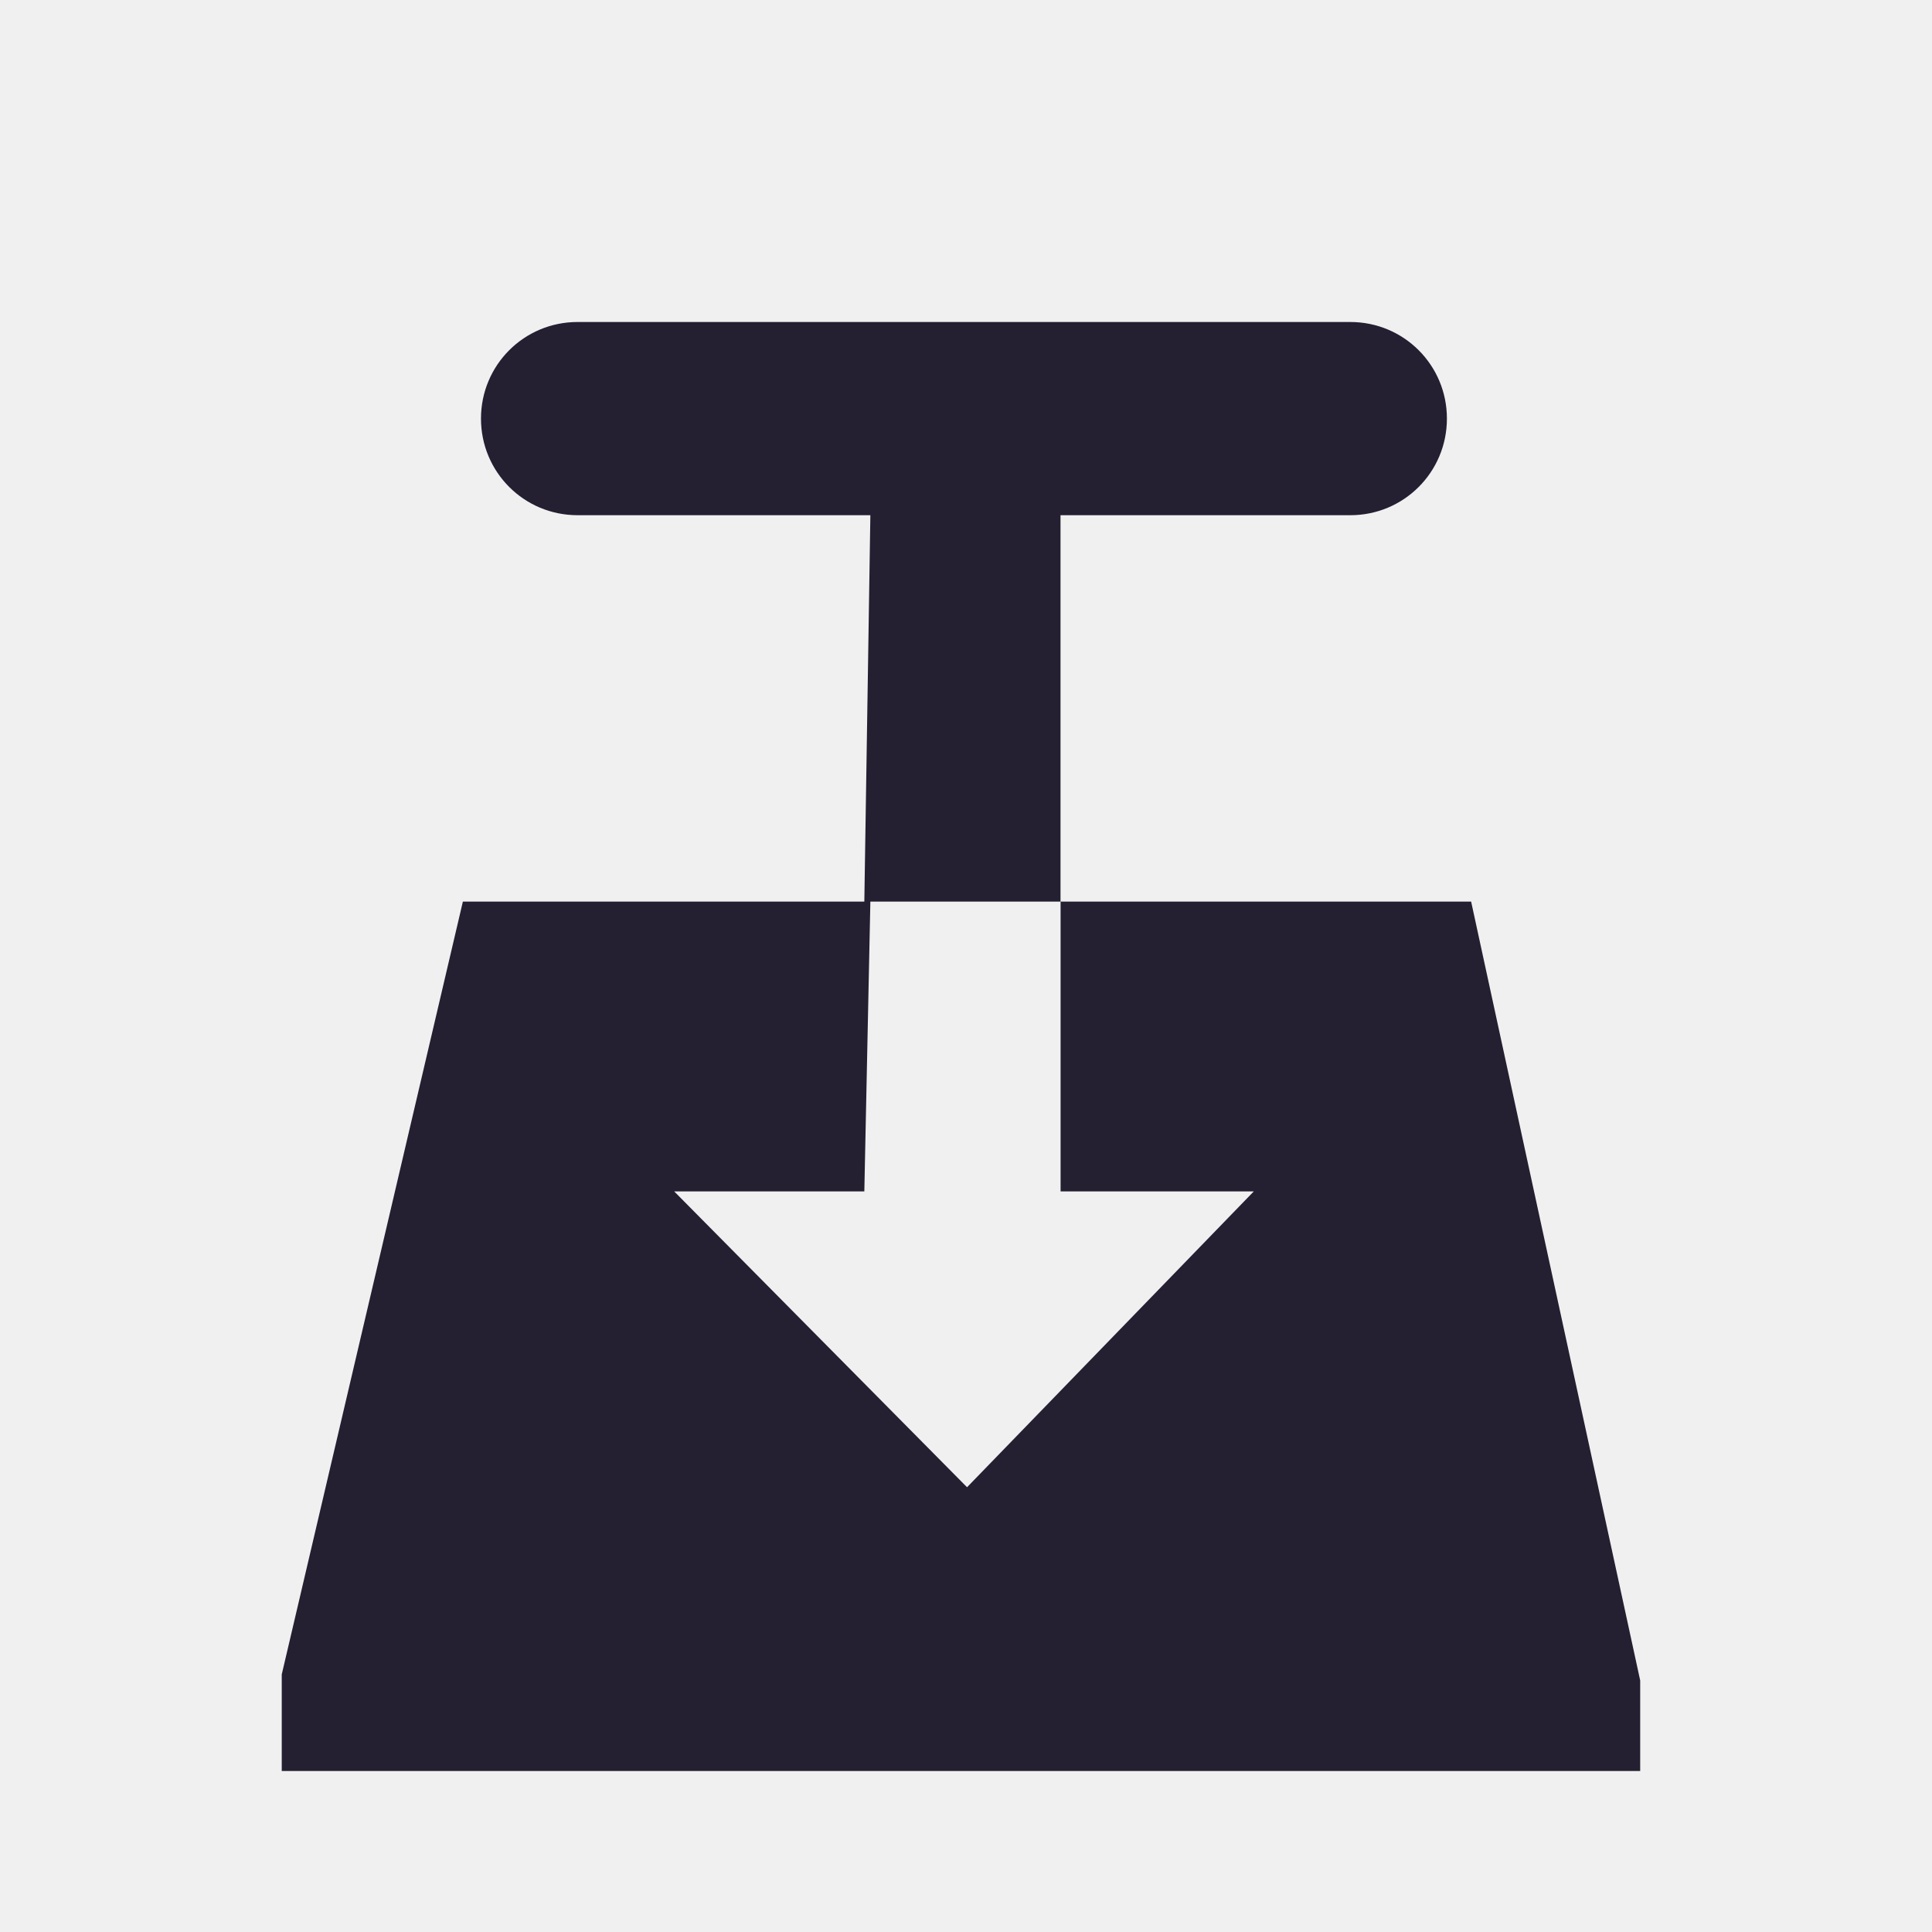
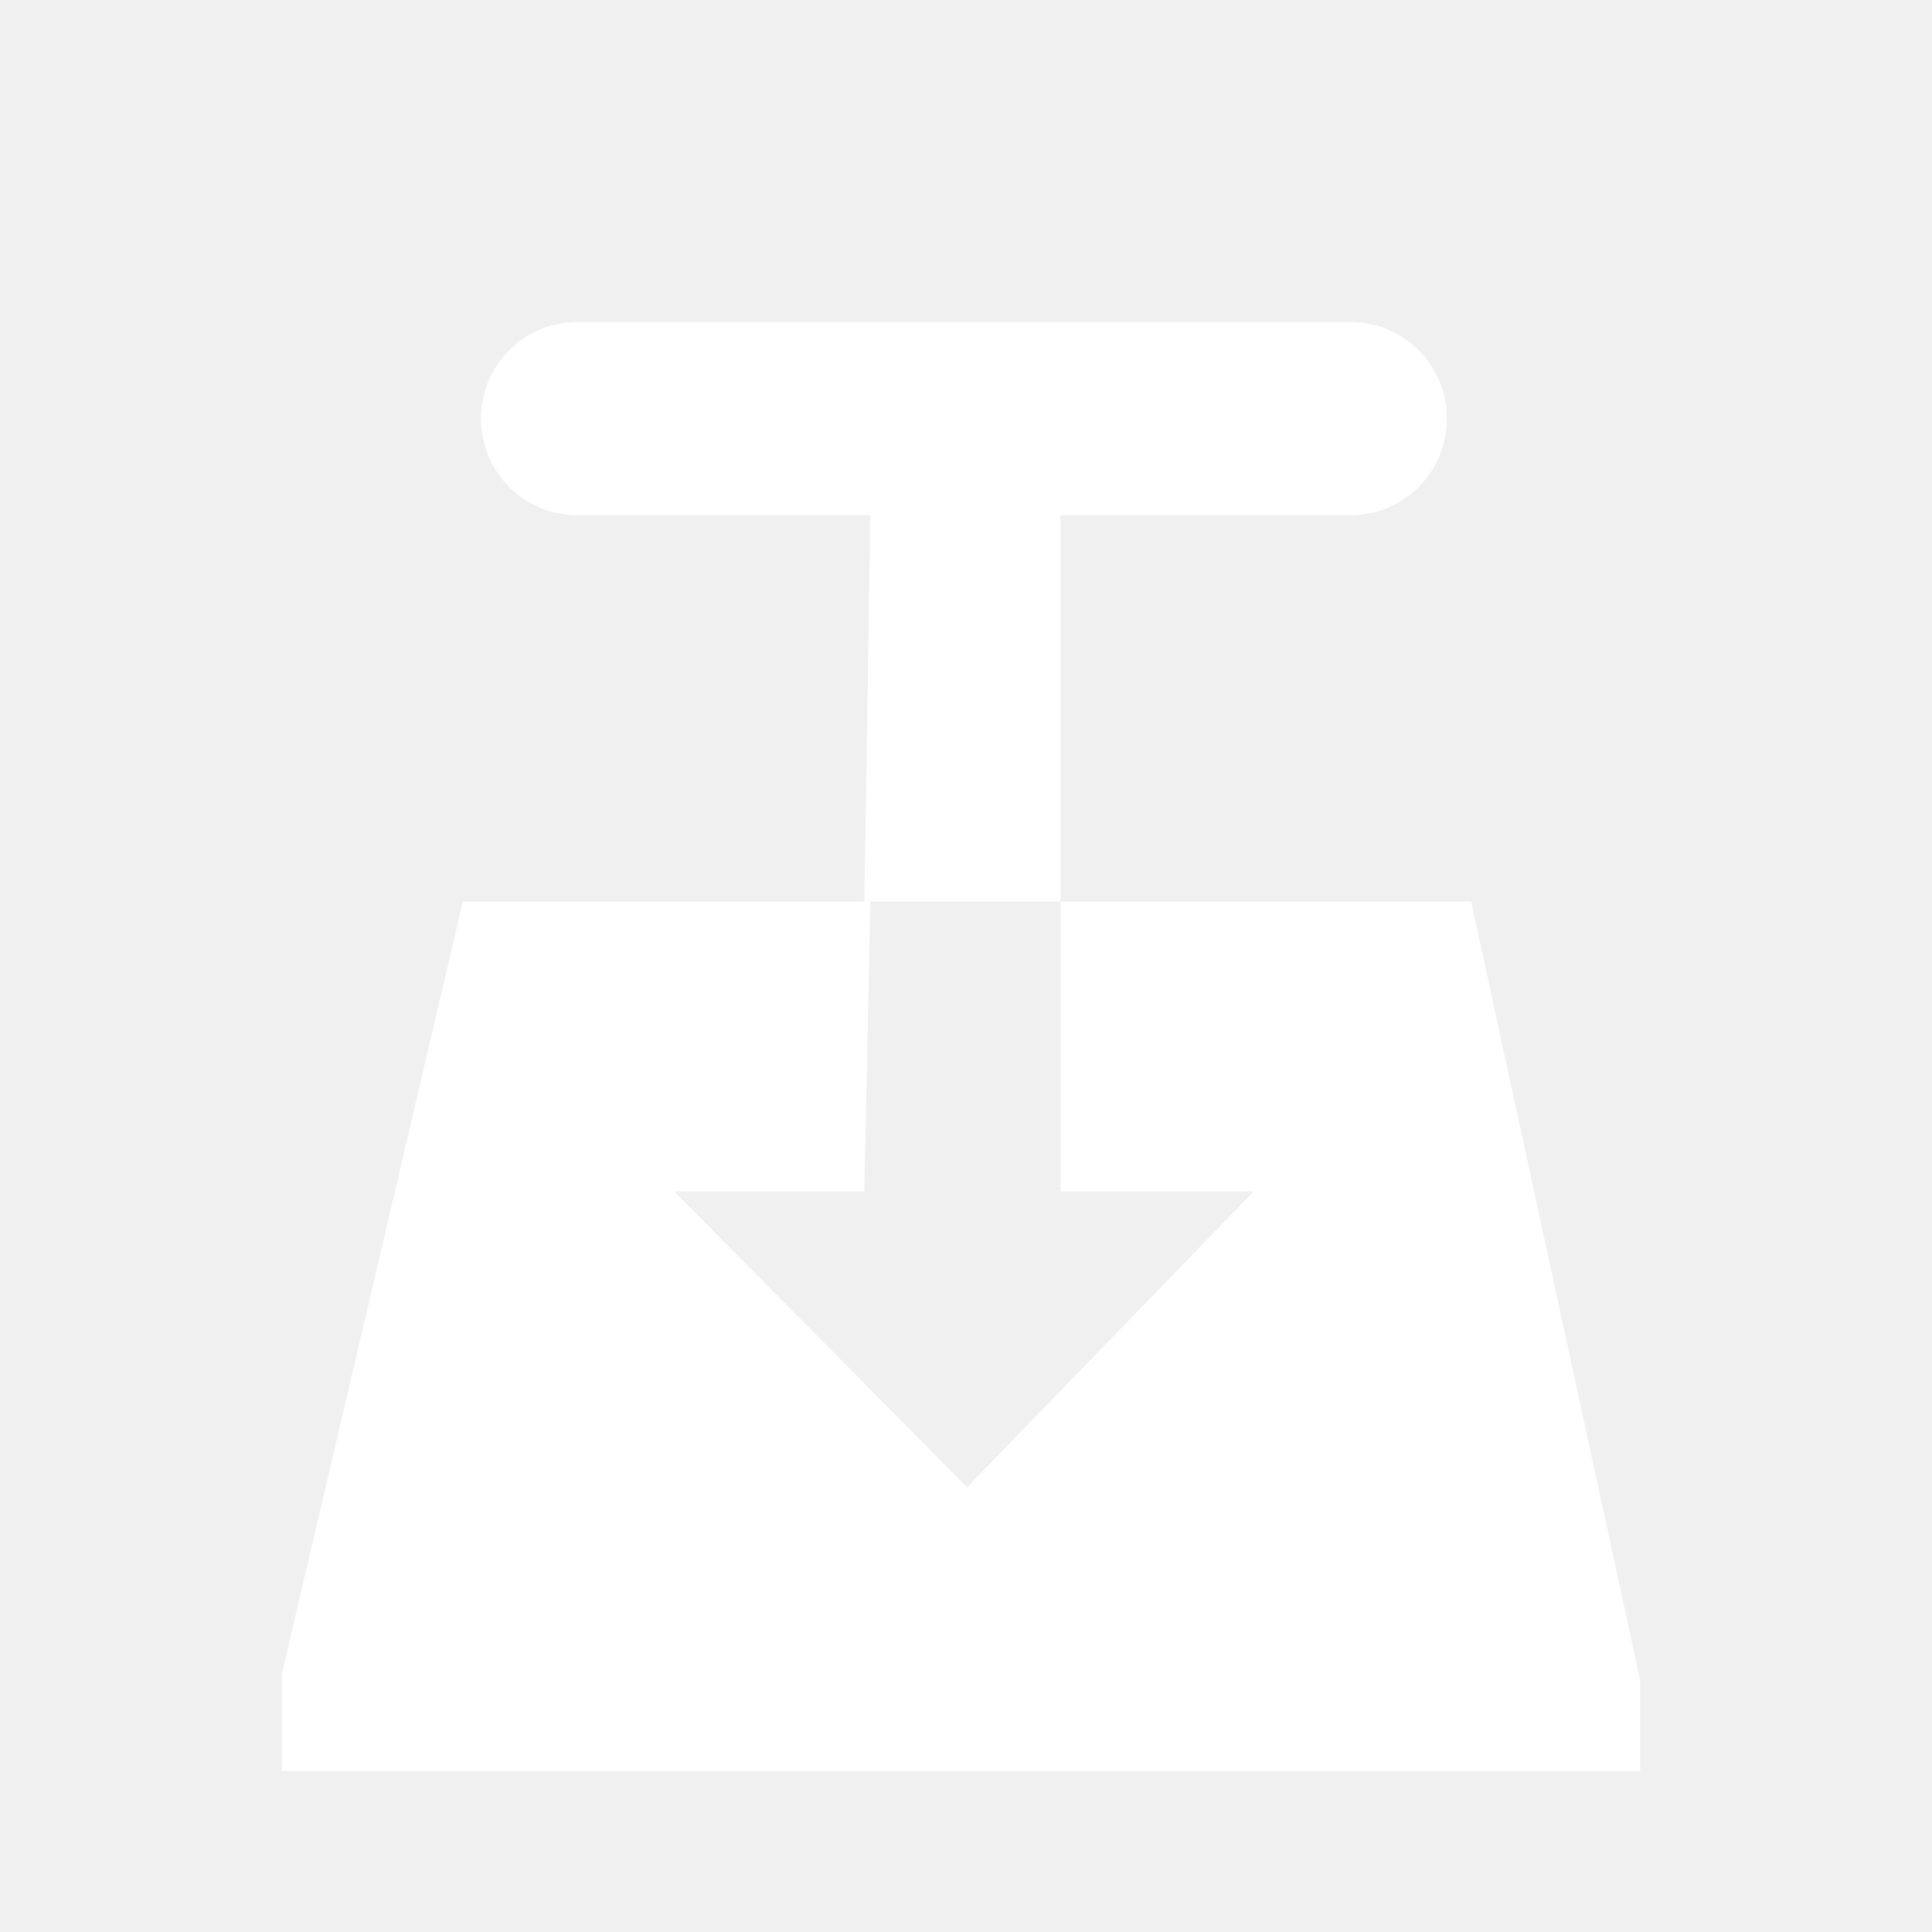
<svg xmlns="http://www.w3.org/2000/svg" width="24" height="24" version="1.1">
-   <path d="m7.175 4c-0.665 0-1.2 0.535-1.2 1.2s0.535 1.2 1.2 1.2h3.637l-0.075 4.8h-4.987l-2.25 9.6v1.2h16.875v-1.125l-2.1-9.675h-5.1v3.6h2.4l-3.562 3.675-3.638-3.675h2.362l0.075-3.6h2.362v-4.8h3.6c0.665 0 1.2-0.535 1.2-1.2s-0.535-1.2-1.2-1.2z" style="fill-rule:evenodd;fill:#241f31" />
+   <path d="m7.175 4c-0.665 0-1.2 0.535-1.2 1.2s0.535 1.2 1.2 1.2h3.637l-0.075 4.8h-4.987l-2.25 9.6v1.2h16.875v-1.125l-2.1-9.675h-5.1v3.6h2.4l-3.562 3.675-3.638-3.675h2.362l0.075-3.6h2.362v-4.8h3.6c0.665 0 1.2-0.535 1.2-1.2s-0.535-1.2-1.2-1.2z" style="fill-rule:evenodd;fill:#ffffff" />
</svg>
